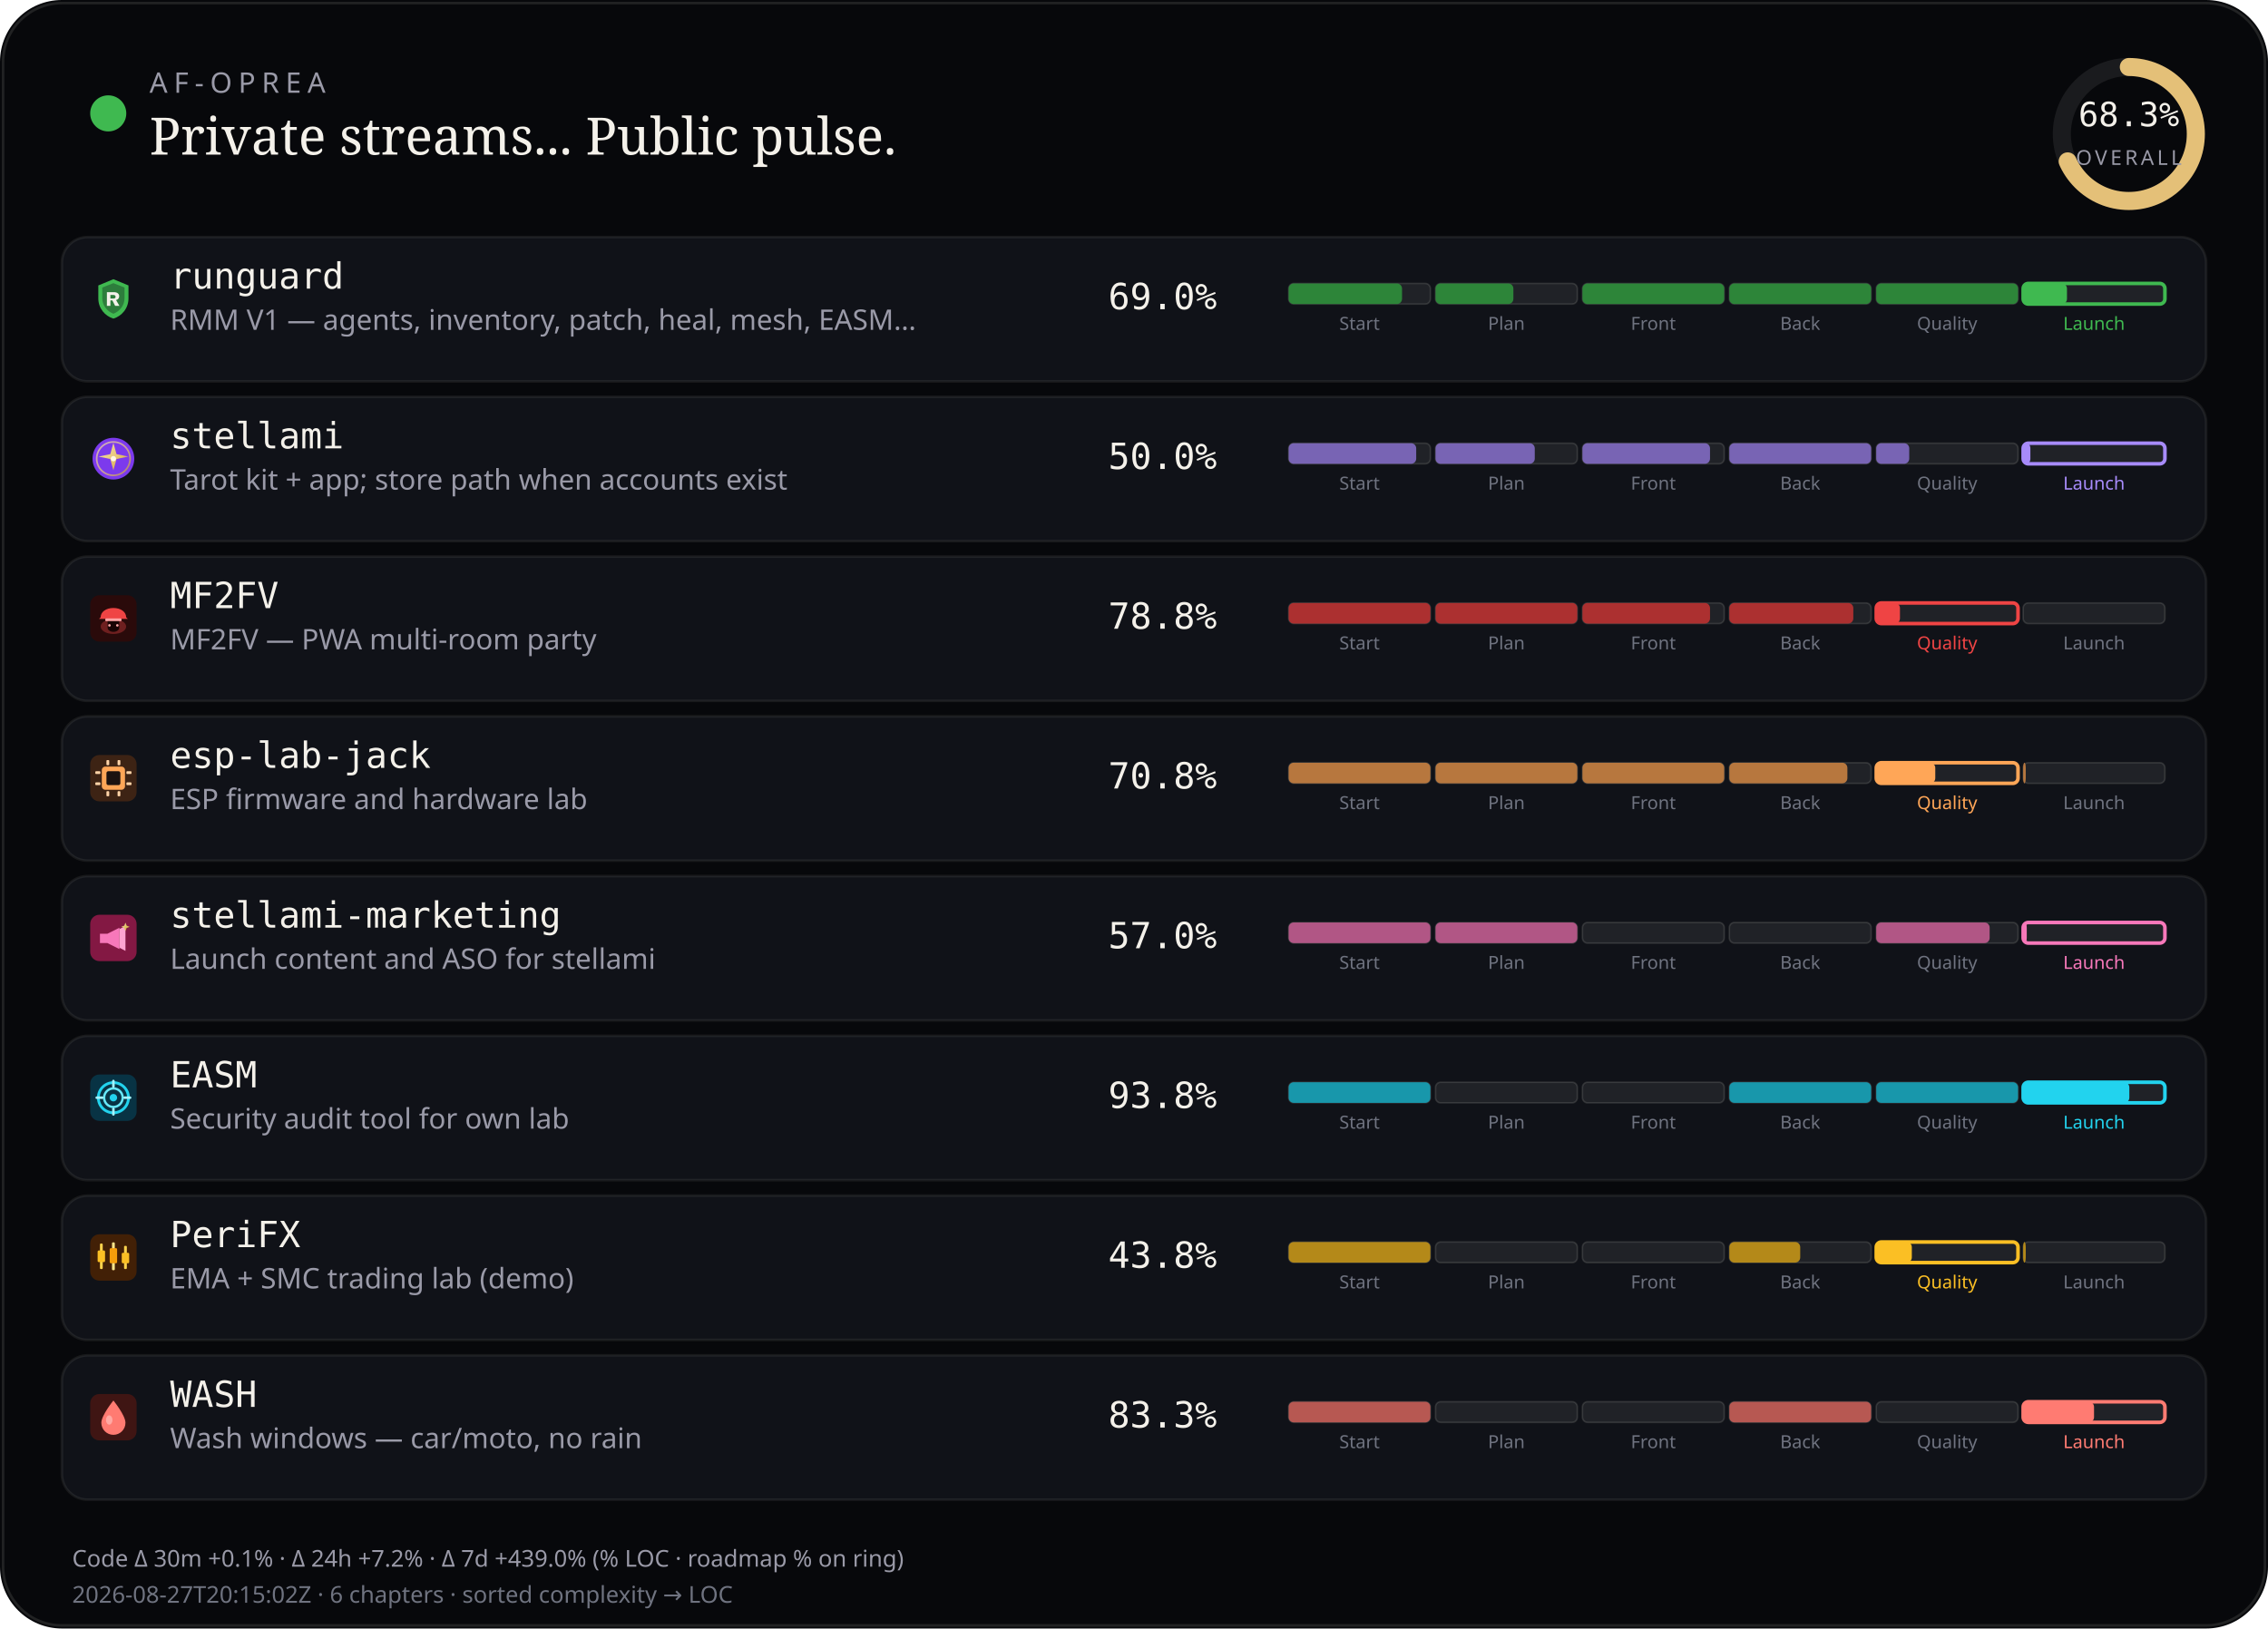
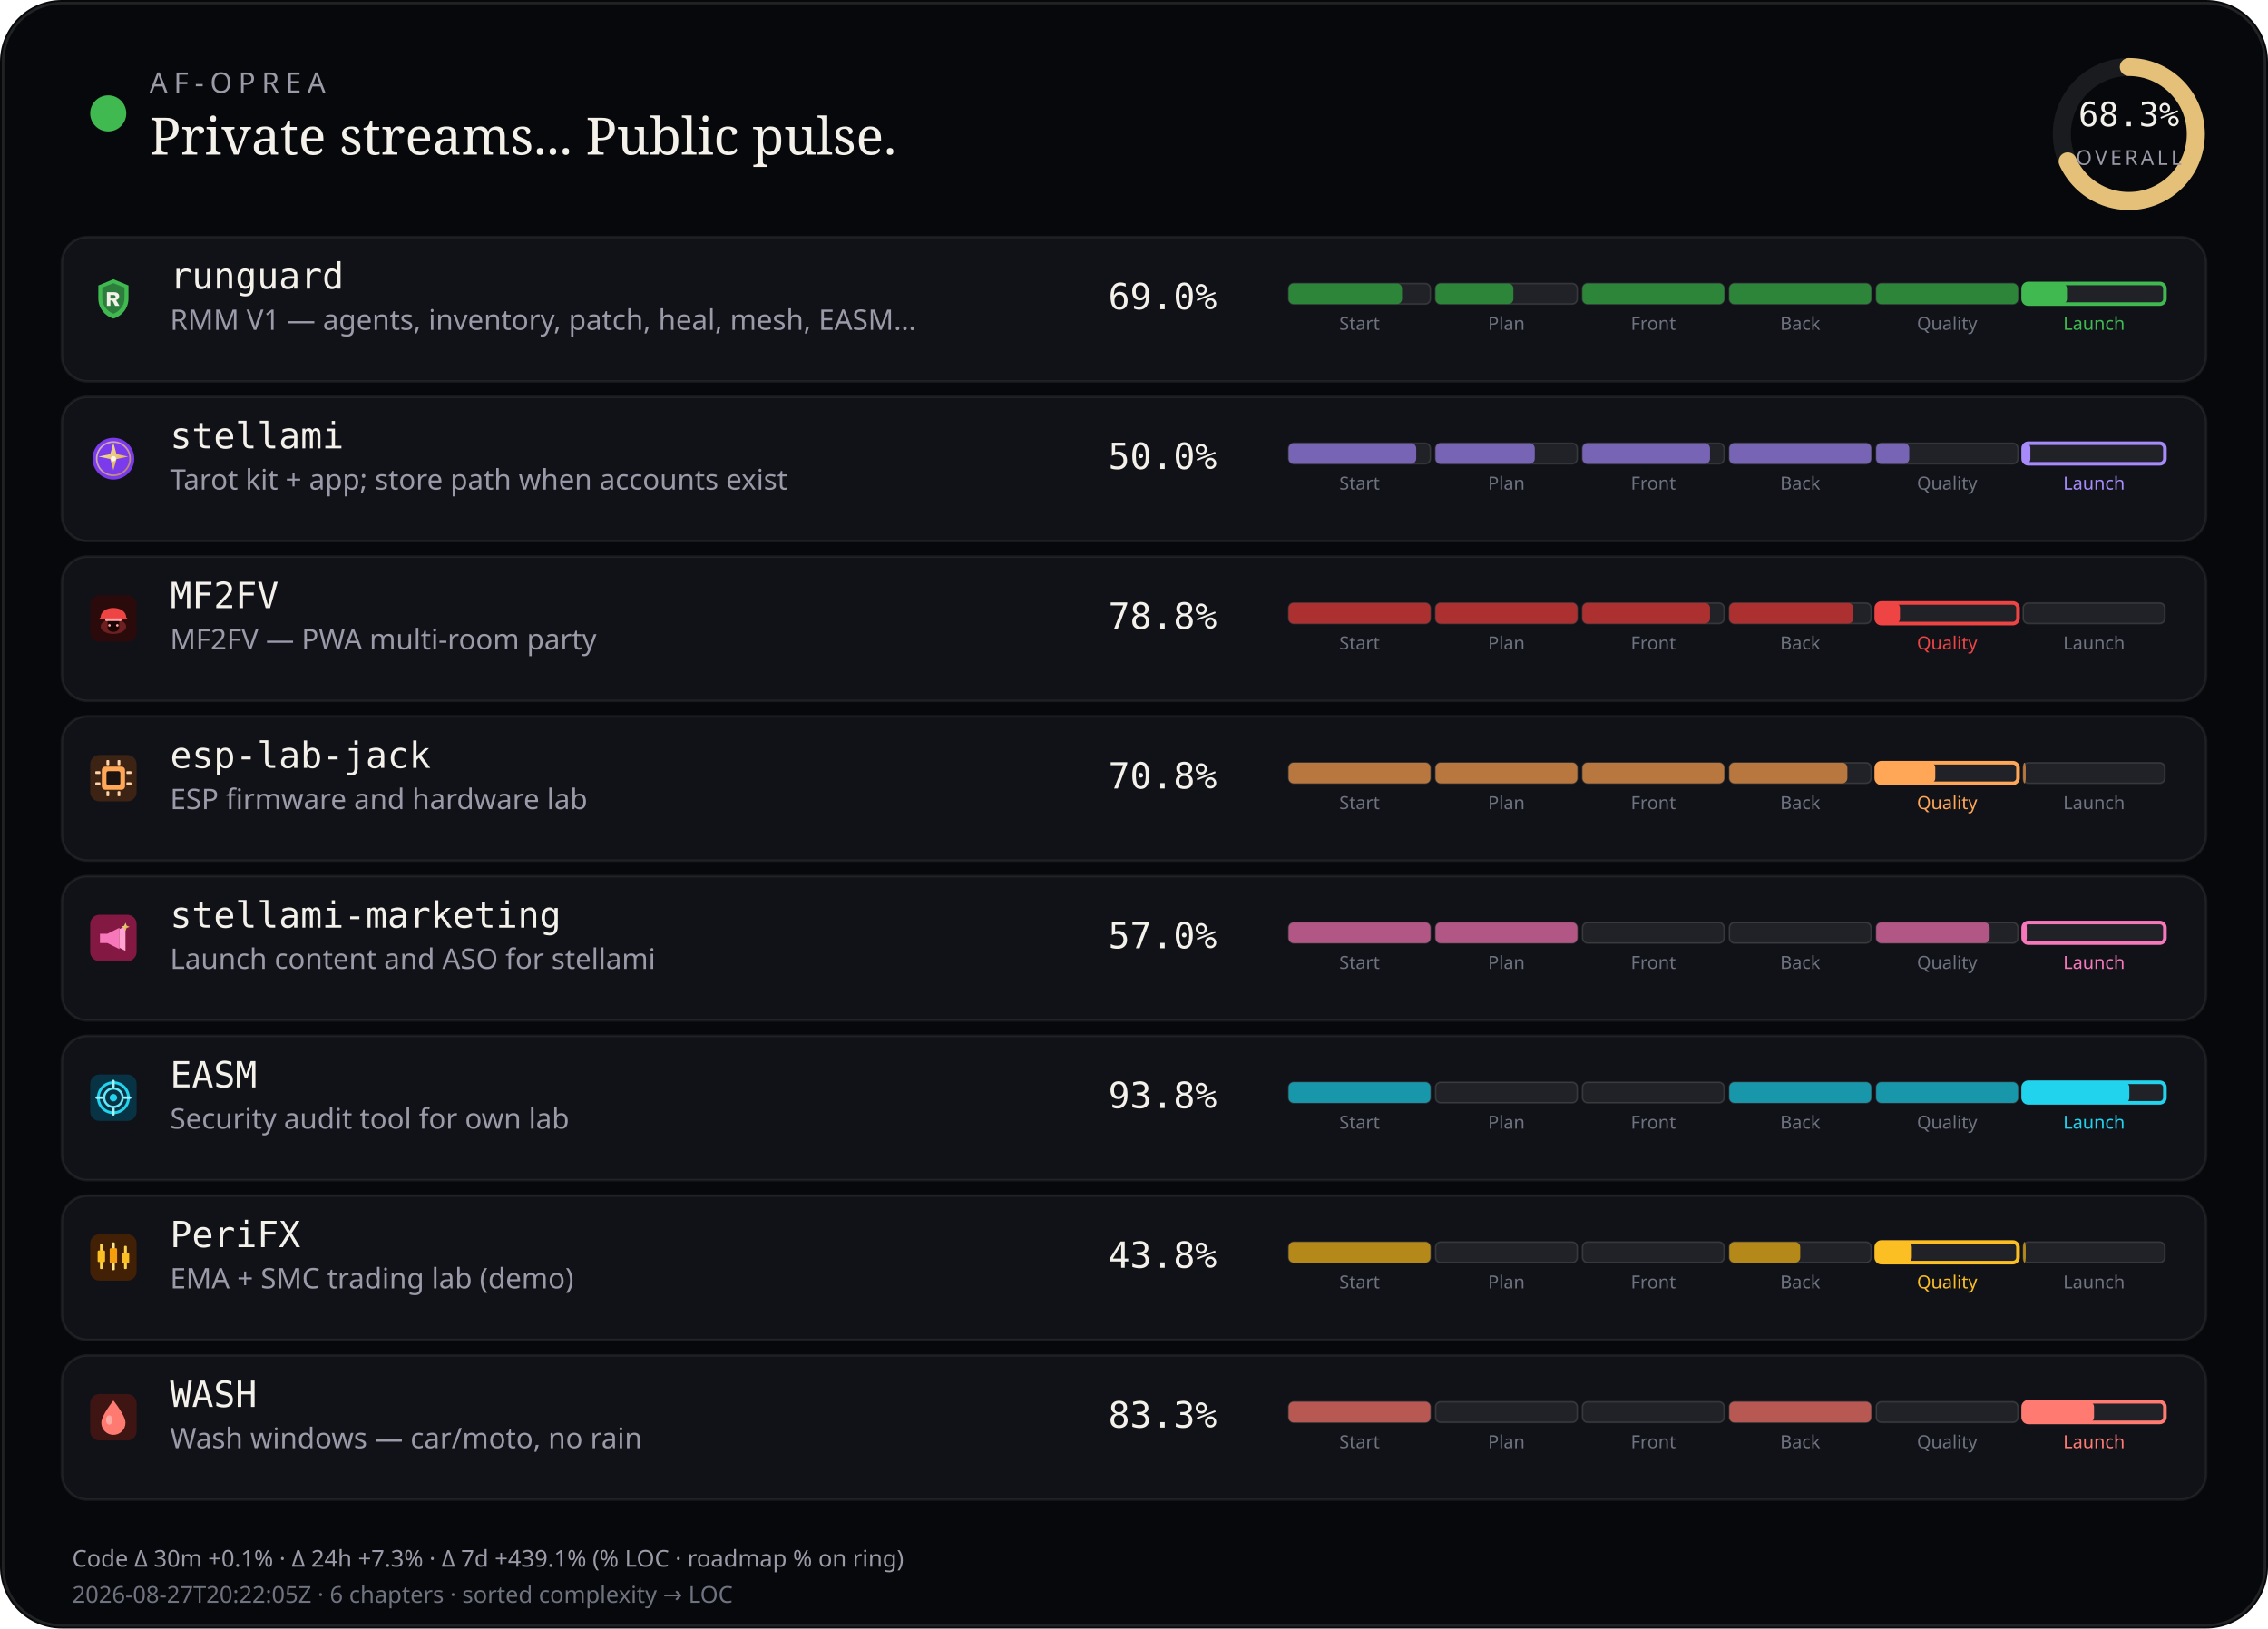
<svg xmlns="http://www.w3.org/2000/svg" viewBox="0 0 880 632" width="880" height="632" role="img" aria-label="AF-Oprea public work pulse">
  <rect width="880" height="632" rx="24" fill="#07080b" />
  <rect x="1.2" y="1.2" width="877.6" height="629.6" rx="22.8" fill="none" stroke="rgba(232,228,214,0.12)" />
  <circle cx="42" cy="44" r="7" fill="#3fb950" />
  <text x="58" y="36" fill="#9a9aa8" font-size="11" font-family="ui-sans-serif, system-ui, sans-serif" letter-spacing="2.4">AF-OPREA</text>
  <text x="58" y="60" fill="#f4f1ea" font-size="20" font-family="ui-serif, Georgia, serif">Private streams... Public pulse.</text>
  <g transform="translate(790,16)">
    <circle cx="36" cy="36" r="26" fill="none" stroke="rgba(255,255,255,0.08)" stroke-width="7" />
    <circle cx="36" cy="36" r="26" fill="none" stroke="#e4c078" stroke-width="7" stroke-linecap="round" stroke-dasharray="163.36" stroke-dashoffset="51.79" transform="rotate(-90 36 36)" />
    <text x="36" y="33" text-anchor="middle" fill="#f4f1ea" font-size="13" font-family="ui-monospace, monospace">68.3%</text>
    <text x="36" y="48" text-anchor="middle" fill="#9a9aa8" font-size="8" font-family="ui-sans-serif, system-ui, sans-serif" letter-spacing="1.2">OVERALL</text>
  </g>
  <rect x="24" y="92" width="832" height="56" rx="10" fill="#101218" stroke="rgba(232,228,214,0.08)" />
  <g id="stream_logo_runguard" class="stream_logo" data-stream="runguard" transform="translate(35.0,107.0) scale(0.9)" opacity="1.0">
    <path fill="#3fb950" d="M10 1.5 L16.5 4.2 V9.8 C16.5 14.1 13.6 17.4 10 18.5 C6.4 17.4 3.5 14.1 3.5 9.8 V4.2 Z" />
    <path fill="#0d1117" fill-opacity=".35" d="M10 3.2 L14.8 5.1 V9.7 C14.8 12.9 12.6 15.4 10 16.4 C7.4 15.4 5.2 12.9 5.2 9.7 V5.1 Z" />
    <path fill="#f4f1ea" d="M7.2 7.1h3.1c1.35 0 2.2.7 2.2 1.75 0 .85-.5 1.45-1.35 1.65L12.6 13h-1.85l-1.2-2.35H8.7V13H7.2V7.1zm1.5 1.2v1.55h1.35c.55 0 .9-.28.9-.75s-.35-.8-.9-.8H8.7z" />
  </g>
  <use class="stream_logo" data-stream="runguard" href="#stream_logo_runguard" x="35.0" y="107.0" width="18" height="18" opacity="0" />
  <text x="66" y="112" fill="#f4f1ea" font-size="14" font-family="ui-monospace, SFMono-Regular, monospace">runguard</text>
  <text x="66" y="128" fill="#9a9aa8" font-size="11" font-family="ui-sans-serif, system-ui, sans-serif">RMM V1 — agents, inventory, patch, heal, mesh, EASM…</text>
  <text x="430" y="120" fill="#f4f1ea" font-size="14" font-family="ui-monospace, SFMono-Regular, monospace">69.0%</text>
  <rect x="500.0" y="110.0" width="55.0" height="8.0" rx="2" fill="rgba(255,255,255,0.07)" stroke="rgba(232,228,214,0.14)" stroke-width="0.6" />
  <rect x="500.0" y="110.0" width="44.0" height="8.0" rx="2" fill="#2d8539" />
  <text x="527.5" y="128.0" text-anchor="middle" fill="#6f7380" font-size="7" font-family="ui-sans-serif, system-ui, sans-serif">Start</text>
  <rect x="557.0" y="110.0" width="55.0" height="8.0" rx="2" fill="rgba(255,255,255,0.07)" stroke="rgba(232,228,214,0.14)" stroke-width="0.6" />
  <rect x="557.0" y="110.0" width="30.2" height="8.0" rx="2" fill="#2d8539" />
  <text x="584.5" y="128.0" text-anchor="middle" fill="#6f7380" font-size="7" font-family="ui-sans-serif, system-ui, sans-serif">Plan</text>
  <rect x="614.0" y="110.0" width="55.0" height="8.0" rx="2" fill="rgba(255,255,255,0.07)" stroke="rgba(232,228,214,0.14)" stroke-width="0.6" />
  <rect x="614.0" y="110.0" width="55.0" height="8.0" rx="2" fill="#2d8539" />
  <text x="641.5" y="128.0" text-anchor="middle" fill="#6f7380" font-size="7" font-family="ui-sans-serif, system-ui, sans-serif">Front</text>
  <rect x="671.0" y="110.0" width="55.0" height="8.0" rx="2" fill="rgba(255,255,255,0.07)" stroke="rgba(232,228,214,0.14)" stroke-width="0.6" />
  <rect x="671.0" y="110.0" width="55.0" height="8.0" rx="2" fill="#2d8539" />
  <text x="698.5" y="128.0" text-anchor="middle" fill="#6f7380" font-size="7" font-family="ui-sans-serif, system-ui, sans-serif">Back</text>
  <rect x="728.0" y="110.0" width="55.0" height="8.0" rx="2" fill="rgba(255,255,255,0.07)" stroke="rgba(232,228,214,0.14)" stroke-width="0.6" />
  <rect x="728.0" y="110.0" width="55.0" height="8.0" rx="2" fill="#2d8539" />
  <text x="755.5" y="128.0" text-anchor="middle" fill="#6f7380" font-size="7" font-family="ui-sans-serif, system-ui, sans-serif">Quality</text>
  <rect x="785.0" y="110.0" width="55.0" height="8.0" rx="2" fill="rgba(255,255,255,0.07)" stroke="#3fb950" stroke-width="1.4" />
  <rect x="785.0" y="110.0" width="17.0" height="8.0" rx="2" fill="#3fb950" />
  <text x="812.5" y="128.0" text-anchor="middle" fill="#3fb950" font-size="7" font-family="ui-sans-serif, system-ui, sans-serif">Launch</text>
  <rect x="24" y="154" width="832" height="56" rx="10" fill="#101218" stroke="rgba(232,228,214,0.08)" />
  <g id="stream_logo_stellami" class="stream_logo" data-stream="stellami" transform="translate(35.0,169.0) scale(0.9)" opacity="1.0">
    <defs>
      <linearGradient id="stream_logo_stellami-stellami-gold" x1="0%" y1="0%" x2="100%" y2="100%">
        <stop offset="0%" stop-color="#f5e6a8" />
        <stop offset="55%" stop-color="#e8c57a" />
        <stop offset="100%" stop-color="#c9a227" />
      </linearGradient>
    </defs>
    <circle cx="10" cy="10" r="9" fill="#7c3aed" />
    <circle cx="10" cy="10" r="7.2" fill="none" stroke="url(#stream_logo_stellami-stellami-gold)" stroke-width="0.7" opacity=".7" />
    <path fill="url(#stream_logo_stellami-stellami-gold)" d="M10 3.2 L11.35 8.05 L16.4 9.1 L11.35 10.15 L10 15 L8.65 10.15 L3.6 9.1 L8.65 8.05 Z" />
    <circle cx="10" cy="10" r="1.15" fill="#fff8e8" />
  </g>
  <use class="stream_logo" data-stream="stellami" href="#stream_logo_stellami" x="35.0" y="169.0" width="18" height="18" opacity="0" />
  <text x="66" y="174" fill="#f4f1ea" font-size="14" font-family="ui-monospace, SFMono-Regular, monospace">stellami</text>
  <text x="66" y="190" fill="#9a9aa8" font-size="11" font-family="ui-sans-serif, system-ui, sans-serif">Tarot kit + app; store path when accounts exist</text>
  <text x="430" y="182" fill="#f4f1ea" font-size="14" font-family="ui-monospace, SFMono-Regular, monospace">50.0%</text>
  <rect x="500.0" y="172.0" width="55.0" height="8.0" rx="2" fill="rgba(255,255,255,0.07)" stroke="rgba(232,228,214,0.14)" stroke-width="0.6" />
  <rect x="500.0" y="172.0" width="49.5" height="8.0" rx="2" fill="#7864b4" />
  <text x="527.5" y="190.0" text-anchor="middle" fill="#6f7380" font-size="7" font-family="ui-sans-serif, system-ui, sans-serif">Start</text>
  <rect x="557.0" y="172.0" width="55.0" height="8.0" rx="2" fill="rgba(255,255,255,0.07)" stroke="rgba(232,228,214,0.14)" stroke-width="0.6" />
  <rect x="557.0" y="172.0" width="38.5" height="8.0" rx="2" fill="#7864b4" />
  <text x="584.5" y="190.0" text-anchor="middle" fill="#6f7380" font-size="7" font-family="ui-sans-serif, system-ui, sans-serif">Plan</text>
  <rect x="614.0" y="172.0" width="55.0" height="8.0" rx="2" fill="rgba(255,255,255,0.07)" stroke="rgba(232,228,214,0.14)" stroke-width="0.6" />
  <rect x="614.0" y="172.0" width="49.5" height="8.0" rx="2" fill="#7864b4" />
  <text x="641.5" y="190.0" text-anchor="middle" fill="#6f7380" font-size="7" font-family="ui-sans-serif, system-ui, sans-serif">Front</text>
  <rect x="671.0" y="172.0" width="55.0" height="8.0" rx="2" fill="rgba(255,255,255,0.07)" stroke="rgba(232,228,214,0.14)" stroke-width="0.6" />
  <rect x="671.0" y="172.0" width="55.0" height="8.0" rx="2" fill="#7864b4" />
  <text x="698.5" y="190.0" text-anchor="middle" fill="#6f7380" font-size="7" font-family="ui-sans-serif, system-ui, sans-serif">Back</text>
  <rect x="728.0" y="172.0" width="55.0" height="8.0" rx="2" fill="rgba(255,255,255,0.07)" stroke="rgba(232,228,214,0.14)" stroke-width="0.6" />
  <rect x="728.0" y="172.0" width="12.8" height="8.0" rx="2" fill="#7864b4" />
  <text x="755.5" y="190.0" text-anchor="middle" fill="#6f7380" font-size="7" font-family="ui-sans-serif, system-ui, sans-serif">Quality</text>
  <rect x="785.0" y="172.0" width="55.0" height="8.0" rx="2" fill="rgba(255,255,255,0.07)" stroke="#a78bfa" stroke-width="1.4" />
  <rect x="785.0" y="172.0" width="2.8" height="8.0" rx="2" fill="#a78bfa" />
  <text x="812.5" y="190.0" text-anchor="middle" fill="#a78bfa" font-size="7" font-family="ui-sans-serif, system-ui, sans-serif">Launch</text>
  <rect x="24" y="216" width="832" height="56" rx="10" fill="#101218" stroke="rgba(232,228,214,0.08)" />
  <g id="stream_logo_mf2fv" class="stream_logo" data-stream="mf2fv" transform="translate(35.0,231.0) scale(0.9)" opacity="1.0">
    <rect width="20" height="20" rx="4" fill="#2a0a0a" />
    <ellipse cx="10" cy="13.5" rx="5.5" ry="3.2" fill="#ef4444" opacity=".35" />
    <path fill="#ef4444" d="M4.5 9.5 C4.5 7.2 6.8 5.5 10 5.5 S15.5 7.2 15.5 9.5 L16.2 10.2 H3.8 Z" />
    <rect x="6.5" y="10" width="7" height="1.2" rx="0.4" fill="#fca5a5" />
    <path fill="#1a0505" d="M7.5 11.2 h5 v2.8 c0 1-1.1 1.8-2.5 1.8 s-2.5-.8-2.5-1.8 v-2.8z" />
    <circle cx="8.3" cy="13" r="0.55" fill="#fca5a5" />
    <circle cx="11.7" cy="13" r="0.55" fill="#fca5a5" />
  </g>
  <use class="stream_logo" data-stream="mf2fv" href="#stream_logo_mf2fv" x="35.0" y="231.0" width="18" height="18" opacity="0" />
  <text x="66" y="236" fill="#f4f1ea" font-size="14" font-family="ui-monospace, SFMono-Regular, monospace">MF2FV</text>
  <text x="66" y="252" fill="#9a9aa8" font-size="11" font-family="ui-sans-serif, system-ui, sans-serif">MF2FV — PWA multi-room party</text>
  <text x="430" y="244" fill="#f4f1ea" font-size="14" font-family="ui-monospace, SFMono-Regular, monospace">78.8%</text>
  <rect x="500.0" y="234.0" width="55.0" height="8.0" rx="2" fill="rgba(255,255,255,0.07)" stroke="rgba(232,228,214,0.14)" stroke-width="0.6" />
  <rect x="500.0" y="234.0" width="55.0" height="8.0" rx="2" fill="#ac3030" />
  <text x="527.5" y="252.0" text-anchor="middle" fill="#6f7380" font-size="7" font-family="ui-sans-serif, system-ui, sans-serif">Start</text>
  <rect x="557.0" y="234.0" width="55.0" height="8.0" rx="2" fill="rgba(255,255,255,0.07)" stroke="rgba(232,228,214,0.14)" stroke-width="0.6" />
  <rect x="557.0" y="234.0" width="55.0" height="8.0" rx="2" fill="#ac3030" />
  <text x="584.5" y="252.0" text-anchor="middle" fill="#6f7380" font-size="7" font-family="ui-sans-serif, system-ui, sans-serif">Plan</text>
  <rect x="614.0" y="234.0" width="55.0" height="8.0" rx="2" fill="rgba(255,255,255,0.07)" stroke="rgba(232,228,214,0.14)" stroke-width="0.6" />
  <rect x="614.0" y="234.0" width="49.5" height="8.0" rx="2" fill="#ac3030" />
  <text x="641.5" y="252.0" text-anchor="middle" fill="#6f7380" font-size="7" font-family="ui-sans-serif, system-ui, sans-serif">Front</text>
  <rect x="671.0" y="234.0" width="55.0" height="8.0" rx="2" fill="rgba(255,255,255,0.07)" stroke="rgba(232,228,214,0.14)" stroke-width="0.6" />
  <rect x="671.0" y="234.0" width="48.1" height="8.0" rx="2" fill="#ac3030" />
  <text x="698.5" y="252.0" text-anchor="middle" fill="#6f7380" font-size="7" font-family="ui-sans-serif, system-ui, sans-serif">Back</text>
  <rect x="728.0" y="234.0" width="55.0" height="8.0" rx="2" fill="rgba(255,255,255,0.07)" stroke="#ef4444" stroke-width="1.4" />
  <rect x="728.0" y="234.0" width="9.2" height="8.0" rx="2" fill="#ef4444" />
  <text x="755.5" y="252.0" text-anchor="middle" fill="#ef4444" font-size="7" font-family="ui-sans-serif, system-ui, sans-serif">Quality</text>
  <rect x="785.0" y="234.0" width="55.0" height="8.0" rx="2" fill="rgba(255,255,255,0.07)" stroke="rgba(232,228,214,0.14)" stroke-width="0.6" />
  <text x="812.5" y="252.0" text-anchor="middle" fill="#6f7380" font-size="7" font-family="ui-sans-serif, system-ui, sans-serif">Launch</text>
  <rect x="24" y="278" width="832" height="56" rx="10" fill="#101218" stroke="rgba(232,228,214,0.08)" />
  <g id="stream_logo_esp-lab-jack" class="stream_logo" data-stream="esp-lab-jack" transform="translate(35.0,293.0) scale(0.9)" opacity="1.0">
    <rect width="20" height="20" rx="4" fill="#3d2314" />
    <rect x="5" y="5" width="10" height="10" rx="1.5" fill="#ffa657" />
    <rect x="7" y="7" width="6" height="6" rx="0.8" fill="#1c1210" />
    <rect x="2.2" y="7" width="2.2" height="1.2" rx="0.3" fill="#ffd4a8" />
    <rect x="2.2" y="11.8" width="2.2" height="1.2" rx="0.3" fill="#ffd4a8" />
    <rect x="15.6" y="7" width="2.2" height="1.2" rx="0.3" fill="#ffd4a8" />
    <rect x="15.6" y="11.8" width="2.2" height="1.2" rx="0.3" fill="#ffd4a8" />
    <rect x="7" y="2.2" width="1.2" height="2.2" rx="0.3" fill="#ffd4a8" />
    <rect x="11.8" y="2.2" width="1.2" height="2.2" rx="0.3" fill="#ffd4a8" />
    <rect x="7" y="15.6" width="1.2" height="2.2" rx="0.3" fill="#ffd4a8" />
    <rect x="11.8" y="15.6" width="1.2" height="2.2" rx="0.3" fill="#ffd4a8" />
  </g>
  <use class="stream_logo" data-stream="esp-lab-jack" href="#stream_logo_esp-lab-jack" x="35.0" y="293.0" width="18" height="18" opacity="0" />
  <text x="66" y="298" fill="#f4f1ea" font-size="14" font-family="ui-monospace, SFMono-Regular, monospace">esp-lab-jack</text>
  <text x="66" y="314" fill="#9a9aa8" font-size="11" font-family="ui-sans-serif, system-ui, sans-serif">ESP firmware and hardware lab</text>
  <text x="430" y="306" fill="#f4f1ea" font-size="14" font-family="ui-monospace, SFMono-Regular, monospace">70.8%</text>
  <rect x="500.0" y="296.0" width="55.0" height="8.0" rx="2" fill="rgba(255,255,255,0.07)" stroke="rgba(232,228,214,0.14)" stroke-width="0.6" />
  <rect x="500.0" y="296.0" width="55.0" height="8.0" rx="2" fill="#b7773e" />
  <text x="527.5" y="314.0" text-anchor="middle" fill="#6f7380" font-size="7" font-family="ui-sans-serif, system-ui, sans-serif">Start</text>
  <rect x="557.0" y="296.0" width="55.0" height="8.0" rx="2" fill="rgba(255,255,255,0.07)" stroke="rgba(232,228,214,0.14)" stroke-width="0.6" />
  <rect x="557.0" y="296.0" width="55.0" height="8.0" rx="2" fill="#b7773e" />
  <text x="584.5" y="314.0" text-anchor="middle" fill="#6f7380" font-size="7" font-family="ui-sans-serif, system-ui, sans-serif">Plan</text>
  <rect x="614.0" y="296.0" width="55.0" height="8.0" rx="2" fill="rgba(255,255,255,0.07)" stroke="rgba(232,228,214,0.14)" stroke-width="0.6" />
  <rect x="614.0" y="296.0" width="55.0" height="8.0" rx="2" fill="#b7773e" />
  <text x="641.5" y="314.0" text-anchor="middle" fill="#6f7380" font-size="7" font-family="ui-sans-serif, system-ui, sans-serif">Front</text>
  <rect x="671.0" y="296.0" width="55.0" height="8.0" rx="2" fill="rgba(255,255,255,0.07)" stroke="rgba(232,228,214,0.14)" stroke-width="0.6" />
  <rect x="671.0" y="296.0" width="45.8" height="8.0" rx="2" fill="#b7773e" />
  <text x="698.5" y="314.0" text-anchor="middle" fill="#6f7380" font-size="7" font-family="ui-sans-serif, system-ui, sans-serif">Back</text>
  <rect x="728.0" y="296.0" width="55.0" height="8.0" rx="2" fill="rgba(255,255,255,0.07)" stroke="#ffa657" stroke-width="1.4" />
  <rect x="728.0" y="296.0" width="22.9" height="8.0" rx="2" fill="#ffa657" />
  <text x="755.5" y="314.0" text-anchor="middle" fill="#ffa657" font-size="7" font-family="ui-sans-serif, system-ui, sans-serif">Quality</text>
  <rect x="785.0" y="296.0" width="55.0" height="8.0" rx="2" fill="rgba(255,255,255,0.07)" stroke="rgba(232,228,214,0.14)" stroke-width="0.6" />
  <rect x="785.0" y="296.0" width="1.0" height="8.0" rx="2" fill="#b7773e" />
  <text x="812.5" y="314.0" text-anchor="middle" fill="#6f7380" font-size="7" font-family="ui-sans-serif, system-ui, sans-serif">Launch</text>
  <rect x="24" y="340" width="832" height="56" rx="10" fill="#101218" stroke="rgba(232,228,214,0.08)" />
  <g id="stream_logo_stellami-marketing" class="stream_logo" data-stream="stellami-marketing" transform="translate(35.0,355.0) scale(0.9)" opacity="1.0">
    <defs>
      <linearGradient id="stream_logo_stellami-marketing-smkt-gold" x1="0%" y1="0%" x2="100%" y2="100%">
        <stop offset="0%" stop-color="#f5e6a8" />
        <stop offset="100%" stop-color="#c9a227" />
      </linearGradient>
    </defs>
    <rect width="20" height="20" rx="4" fill="#831843" />
    <path fill="#f778ba" d="M4.2 8.2h3.2l5.2-2.6v9.2l-5.2-2.6H4.2z" />
    <path fill="#fda4d0" d="M12.6 6.2l2.6-1.4v10.8l-2.6-1.4z" />
    <path fill="url(#stream_logo_stellami-marketing-smkt-gold)" d="M15.2 3.4 L15.7 4.7 L17 5.2 L15.7 5.7 L15.2 7 L14.7 5.7 L13.4 5.2 L14.7 4.7 Z" />
  </g>
  <use class="stream_logo" data-stream="stellami-marketing" href="#stream_logo_stellami-marketing" x="35.0" y="355.0" width="18" height="18" opacity="0" />
  <text x="66" y="360" fill="#f4f1ea" font-size="14" font-family="ui-monospace, SFMono-Regular, monospace">stellami-marketing</text>
  <text x="66" y="376" fill="#9a9aa8" font-size="11" font-family="ui-sans-serif, system-ui, sans-serif">Launch content and ASO for stellami</text>
  <text x="430" y="368" fill="#f4f1ea" font-size="14" font-family="ui-monospace, SFMono-Regular, monospace">57.0%</text>
  <rect x="500.0" y="358.0" width="55.0" height="8.0" rx="2" fill="rgba(255,255,255,0.07)" stroke="rgba(232,228,214,0.14)" stroke-width="0.6" />
  <rect x="500.0" y="358.0" width="55.0" height="8.0" rx="2" fill="#b15685" />
  <text x="527.5" y="376.0" text-anchor="middle" fill="#6f7380" font-size="7" font-family="ui-sans-serif, system-ui, sans-serif">Start</text>
  <rect x="557.0" y="358.0" width="55.0" height="8.0" rx="2" fill="rgba(255,255,255,0.07)" stroke="rgba(232,228,214,0.14)" stroke-width="0.6" />
  <rect x="557.0" y="358.0" width="55.0" height="8.0" rx="2" fill="#b15685" />
  <text x="584.5" y="376.0" text-anchor="middle" fill="#6f7380" font-size="7" font-family="ui-sans-serif, system-ui, sans-serif">Plan</text>
  <rect x="614.0" y="358.0" width="55.0" height="8.0" rx="2" fill="rgba(255,255,255,0.07)" stroke="rgba(232,228,214,0.14)" stroke-width="0.6" />
  <text x="641.5" y="376.0" text-anchor="middle" fill="#6f7380" font-size="7" font-family="ui-sans-serif, system-ui, sans-serif">Front</text>
  <rect x="671.0" y="358.0" width="55.0" height="8.0" rx="2" fill="rgba(255,255,255,0.07)" stroke="rgba(232,228,214,0.14)" stroke-width="0.6" />
  <text x="698.5" y="376.0" text-anchor="middle" fill="#6f7380" font-size="7" font-family="ui-sans-serif, system-ui, sans-serif">Back</text>
  <rect x="728.0" y="358.0" width="55.0" height="8.0" rx="2" fill="rgba(255,255,255,0.07)" stroke="rgba(232,228,214,0.14)" stroke-width="0.6" />
  <rect x="728.0" y="358.0" width="44.0" height="8.0" rx="2" fill="#b15685" />
  <text x="755.5" y="376.0" text-anchor="middle" fill="#6f7380" font-size="7" font-family="ui-sans-serif, system-ui, sans-serif">Quality</text>
  <rect x="785.0" y="358.0" width="55.0" height="8.0" rx="2" fill="rgba(255,255,255,0.07)" stroke="#f778ba" stroke-width="1.4" />
  <rect x="785.0" y="358.0" width="1.4" height="8.0" rx="2" fill="#f778ba" />
  <text x="812.5" y="376.0" text-anchor="middle" fill="#f778ba" font-size="7" font-family="ui-sans-serif, system-ui, sans-serif">Launch</text>
  <rect x="24" y="402" width="832" height="56" rx="10" fill="#101218" stroke="rgba(232,228,214,0.08)" />
  <g id="stream_logo_easm" class="stream_logo" data-stream="easm" transform="translate(35.0,417.0) scale(0.9)" opacity="1.0">
    <rect width="20" height="20" rx="4" fill="#083344" />
    <circle cx="10" cy="10" r="6.5" fill="none" stroke="#22d3ee" stroke-width="1.2" />
    <circle cx="10" cy="10" r="4" fill="none" stroke="#67e8f9" stroke-width="1" />
    <circle cx="10" cy="10" r="1.6" fill="#22d3ee" />
    <path d="M10 2.8 V5.2 M10 14.8 V17.2 M2.8 10 H5.2 M14.8 10 H17.2" stroke="#a5f3fc" stroke-width="1.1" stroke-linecap="round" />
  </g>
  <use class="stream_logo" data-stream="easm" href="#stream_logo_easm" x="35.0" y="417.0" width="18" height="18" opacity="0" />
  <text x="66" y="422" fill="#f4f1ea" font-size="14" font-family="ui-monospace, SFMono-Regular, monospace">EASM</text>
  <text x="66" y="438" fill="#9a9aa8" font-size="11" font-family="ui-sans-serif, system-ui, sans-serif">Security audit tool for own lab</text>
  <text x="430" y="430" fill="#f4f1ea" font-size="14" font-family="ui-monospace, SFMono-Regular, monospace">93.8%</text>
  <rect x="500.0" y="420.0" width="55.0" height="8.0" rx="2" fill="rgba(255,255,255,0.07)" stroke="rgba(232,228,214,0.14)" stroke-width="0.6" />
  <rect x="500.0" y="420.0" width="55.0" height="8.0" rx="2" fill="#1897ab" />
  <text x="527.5" y="438.0" text-anchor="middle" fill="#6f7380" font-size="7" font-family="ui-sans-serif, system-ui, sans-serif">Start</text>
  <rect x="557.0" y="420.0" width="55.0" height="8.0" rx="2" fill="rgba(255,255,255,0.07)" stroke="rgba(232,228,214,0.14)" stroke-width="0.6" />
  <text x="584.5" y="438.0" text-anchor="middle" fill="#6f7380" font-size="7" font-family="ui-sans-serif, system-ui, sans-serif">Plan</text>
  <rect x="614.0" y="420.0" width="55.0" height="8.0" rx="2" fill="rgba(255,255,255,0.07)" stroke="rgba(232,228,214,0.14)" stroke-width="0.6" />
  <text x="641.5" y="438.0" text-anchor="middle" fill="#6f7380" font-size="7" font-family="ui-sans-serif, system-ui, sans-serif">Front</text>
  <rect x="671.0" y="420.0" width="55.0" height="8.0" rx="2" fill="rgba(255,255,255,0.07)" stroke="rgba(232,228,214,0.14)" stroke-width="0.6" />
  <rect x="671.0" y="420.0" width="55.0" height="8.0" rx="2" fill="#1897ab" />
  <text x="698.5" y="438.0" text-anchor="middle" fill="#6f7380" font-size="7" font-family="ui-sans-serif, system-ui, sans-serif">Back</text>
  <rect x="728.0" y="420.0" width="55.0" height="8.0" rx="2" fill="rgba(255,255,255,0.07)" stroke="rgba(232,228,214,0.14)" stroke-width="0.6" />
  <rect x="728.0" y="420.0" width="55.0" height="8.0" rx="2" fill="#1897ab" />
  <text x="755.5" y="438.0" text-anchor="middle" fill="#6f7380" font-size="7" font-family="ui-sans-serif, system-ui, sans-serif">Quality</text>
  <rect x="785.0" y="420.0" width="55.0" height="8.0" rx="2" fill="rgba(255,255,255,0.07)" stroke="#22d3ee" stroke-width="1.4" />
  <rect x="785.0" y="420.0" width="41.2" height="8.0" rx="2" fill="#22d3ee" />
  <text x="812.5" y="438.0" text-anchor="middle" fill="#22d3ee" font-size="7" font-family="ui-sans-serif, system-ui, sans-serif">Launch</text>
  <rect x="24" y="464" width="832" height="56" rx="10" fill="#101218" stroke="rgba(232,228,214,0.08)" />
  <g id="stream_logo_peri" class="stream_logo" data-stream="peri" transform="translate(35.0,479.0) scale(0.9)" opacity="1.0">
    <rect width="20" height="20" rx="4" fill="#422006" />
    <rect x="4.2" y="4" width="1.2" height="11" rx="0.4" fill="#fcd34d" />
    <rect x="3.2" y="7" width="3.2" height="5" rx="0.5" fill="#fbbf24" />
    <rect x="9.4" y="3.5" width="1.2" height="12" rx="0.4" fill="#fde68a" />
    <rect x="8.4" y="6" width="3.2" height="6.5" rx="0.5" fill="#f59e0b" />
    <rect x="14.6" y="5" width="1.2" height="10" rx="0.4" fill="#fcd34d" />
    <rect x="13.6" y="8" width="3.2" height="4.5" rx="0.5" fill="#fbbf24" />
  </g>
  <use class="stream_logo" data-stream="peri" href="#stream_logo_peri" x="35.0" y="479.0" width="18" height="18" opacity="0" />
  <text x="66" y="484" fill="#f4f1ea" font-size="14" font-family="ui-monospace, SFMono-Regular, monospace">PeriFX</text>
  <text x="66" y="500" fill="#9a9aa8" font-size="11" font-family="ui-sans-serif, system-ui, sans-serif">EMA + SMC trading lab (demo)</text>
  <text x="430" y="492" fill="#f4f1ea" font-size="14" font-family="ui-monospace, SFMono-Regular, monospace">43.8%</text>
  <rect x="500.0" y="482.0" width="55.0" height="8.0" rx="2" fill="rgba(255,255,255,0.07)" stroke="rgba(232,228,214,0.14)" stroke-width="0.6" />
  <rect x="500.0" y="482.0" width="55.0" height="8.0" rx="2" fill="#b48919" />
  <text x="527.5" y="500.0" text-anchor="middle" fill="#6f7380" font-size="7" font-family="ui-sans-serif, system-ui, sans-serif">Start</text>
  <rect x="557.0" y="482.0" width="55.0" height="8.0" rx="2" fill="rgba(255,255,255,0.07)" stroke="rgba(232,228,214,0.14)" stroke-width="0.6" />
  <text x="584.5" y="500.0" text-anchor="middle" fill="#6f7380" font-size="7" font-family="ui-sans-serif, system-ui, sans-serif">Plan</text>
  <rect x="614.0" y="482.0" width="55.0" height="8.0" rx="2" fill="rgba(255,255,255,0.07)" stroke="rgba(232,228,214,0.14)" stroke-width="0.6" />
  <text x="641.5" y="500.0" text-anchor="middle" fill="#6f7380" font-size="7" font-family="ui-sans-serif, system-ui, sans-serif">Front</text>
  <rect x="671.0" y="482.0" width="55.0" height="8.0" rx="2" fill="rgba(255,255,255,0.07)" stroke="rgba(232,228,214,0.14)" stroke-width="0.6" />
  <rect x="671.0" y="482.0" width="27.5" height="8.0" rx="2" fill="#b48919" />
  <text x="698.5" y="500.0" text-anchor="middle" fill="#6f7380" font-size="7" font-family="ui-sans-serif, system-ui, sans-serif">Back</text>
  <rect x="728.0" y="482.0" width="55.0" height="8.0" rx="2" fill="rgba(255,255,255,0.07)" stroke="#fbbf24" stroke-width="1.4" />
  <rect x="728.0" y="482.0" width="13.8" height="8.0" rx="2" fill="#fbbf24" />
  <text x="755.5" y="500.0" text-anchor="middle" fill="#fbbf24" font-size="7" font-family="ui-sans-serif, system-ui, sans-serif">Quality</text>
  <rect x="785.0" y="482.0" width="55.0" height="8.0" rx="2" fill="rgba(255,255,255,0.07)" stroke="rgba(232,228,214,0.14)" stroke-width="0.6" />
  <rect x="785.0" y="482.0" width="1.0" height="8.0" rx="2" fill="#b48919" />
  <text x="812.5" y="500.0" text-anchor="middle" fill="#6f7380" font-size="7" font-family="ui-sans-serif, system-ui, sans-serif">Launch</text>
  <rect x="24" y="526" width="832" height="56" rx="10" fill="#101218" stroke="rgba(232,228,214,0.08)" />
  <g id="stream_logo_wash" class="stream_logo" data-stream="wash" transform="translate(35.0,541.0) scale(0.9)" opacity="1.0">
    <rect width="20" height="20" rx="4" fill="#3f1513" />
    <path fill="#ff7b72" d="M10 2.8 C10 2.8 15.2 9.2 15.2 12.4 A5.2 5.2 0 0 1 4.8 12.4 C4.8 9.2 10 2.8 10 2.8 Z" />
    <ellipse cx="8.2" cy="11.2" rx="1.4" ry="2" fill="#ffd0cc" opacity=".55" />
  </g>
  <use class="stream_logo" data-stream="wash" href="#stream_logo_wash" x="35.0" y="541.0" width="18" height="18" opacity="0" />
  <text x="66" y="546" fill="#f4f1ea" font-size="14" font-family="ui-monospace, SFMono-Regular, monospace">WASH</text>
  <text x="66" y="562" fill="#9a9aa8" font-size="11" font-family="ui-sans-serif, system-ui, sans-serif">Wash windows — car/moto, no rain</text>
  <text x="430" y="554" fill="#f4f1ea" font-size="14" font-family="ui-monospace, SFMono-Regular, monospace">83.3%</text>
  <rect x="500.0" y="544.0" width="55.0" height="8.0" rx="2" fill="rgba(255,255,255,0.07)" stroke="rgba(232,228,214,0.14)" stroke-width="0.6" />
  <rect x="500.0" y="544.0" width="55.0" height="8.0" rx="2" fill="#b75852" />
  <text x="527.5" y="562.0" text-anchor="middle" fill="#6f7380" font-size="7" font-family="ui-sans-serif, system-ui, sans-serif">Start</text>
  <rect x="557.0" y="544.0" width="55.0" height="8.0" rx="2" fill="rgba(255,255,255,0.07)" stroke="rgba(232,228,214,0.14)" stroke-width="0.6" />
  <text x="584.5" y="562.0" text-anchor="middle" fill="#6f7380" font-size="7" font-family="ui-sans-serif, system-ui, sans-serif">Plan</text>
  <rect x="614.0" y="544.0" width="55.0" height="8.0" rx="2" fill="rgba(255,255,255,0.07)" stroke="rgba(232,228,214,0.14)" stroke-width="0.6" />
  <text x="641.5" y="562.0" text-anchor="middle" fill="#6f7380" font-size="7" font-family="ui-sans-serif, system-ui, sans-serif">Front</text>
  <rect x="671.0" y="544.0" width="55.0" height="8.0" rx="2" fill="rgba(255,255,255,0.07)" stroke="rgba(232,228,214,0.14)" stroke-width="0.6" />
  <rect x="671.0" y="544.0" width="55.0" height="8.0" rx="2" fill="#b75852" />
  <text x="698.5" y="562.0" text-anchor="middle" fill="#6f7380" font-size="7" font-family="ui-sans-serif, system-ui, sans-serif">Back</text>
  <rect x="728.0" y="544.0" width="55.0" height="8.0" rx="2" fill="rgba(255,255,255,0.07)" stroke="rgba(232,228,214,0.14)" stroke-width="0.6" />
  <text x="755.5" y="562.0" text-anchor="middle" fill="#6f7380" font-size="7" font-family="ui-sans-serif, system-ui, sans-serif">Quality</text>
  <rect x="785.0" y="544.0" width="55.0" height="8.0" rx="2" fill="rgba(255,255,255,0.07)" stroke="#ff7b72" stroke-width="1.4" />
  <rect x="785.0" y="544.0" width="27.5" height="8.0" rx="2" fill="#ff7b72" />
  <text x="812.5" y="562.0" text-anchor="middle" fill="#ff7b72" font-size="7" font-family="ui-sans-serif, system-ui, sans-serif">Launch</text>
-   <text x="28" y="608" fill="#9a9aa8" font-size="9" font-family="ui-sans-serif, system-ui, sans-serif">Code Δ 30m +0.1% · Δ 24h +7.2% · Δ 7d +439.0% (% LOC · roadmap % on ring)</text>
-   <text x="28" y="622" fill="#6f7380" font-size="9" font-family="ui-sans-serif, system-ui, sans-serif">2026-08-27T20:15:02Z · 6 chapters · sorted complexity → LOC</text>
+   <text x="28" y="608" fill="#9a9aa8" font-size="9" font-family="ui-sans-serif, system-ui, sans-serif">Code Δ 30m +0.1% · Δ 24h +7.3% · Δ 7d +439.1% (% LOC · roadmap % on ring)</text>
+   <text x="28" y="622" fill="#6f7380" font-size="9" font-family="ui-sans-serif, system-ui, sans-serif">2026-08-27T20:22:05Z · 6 chapters · sorted complexity → LOC</text>
</svg>
